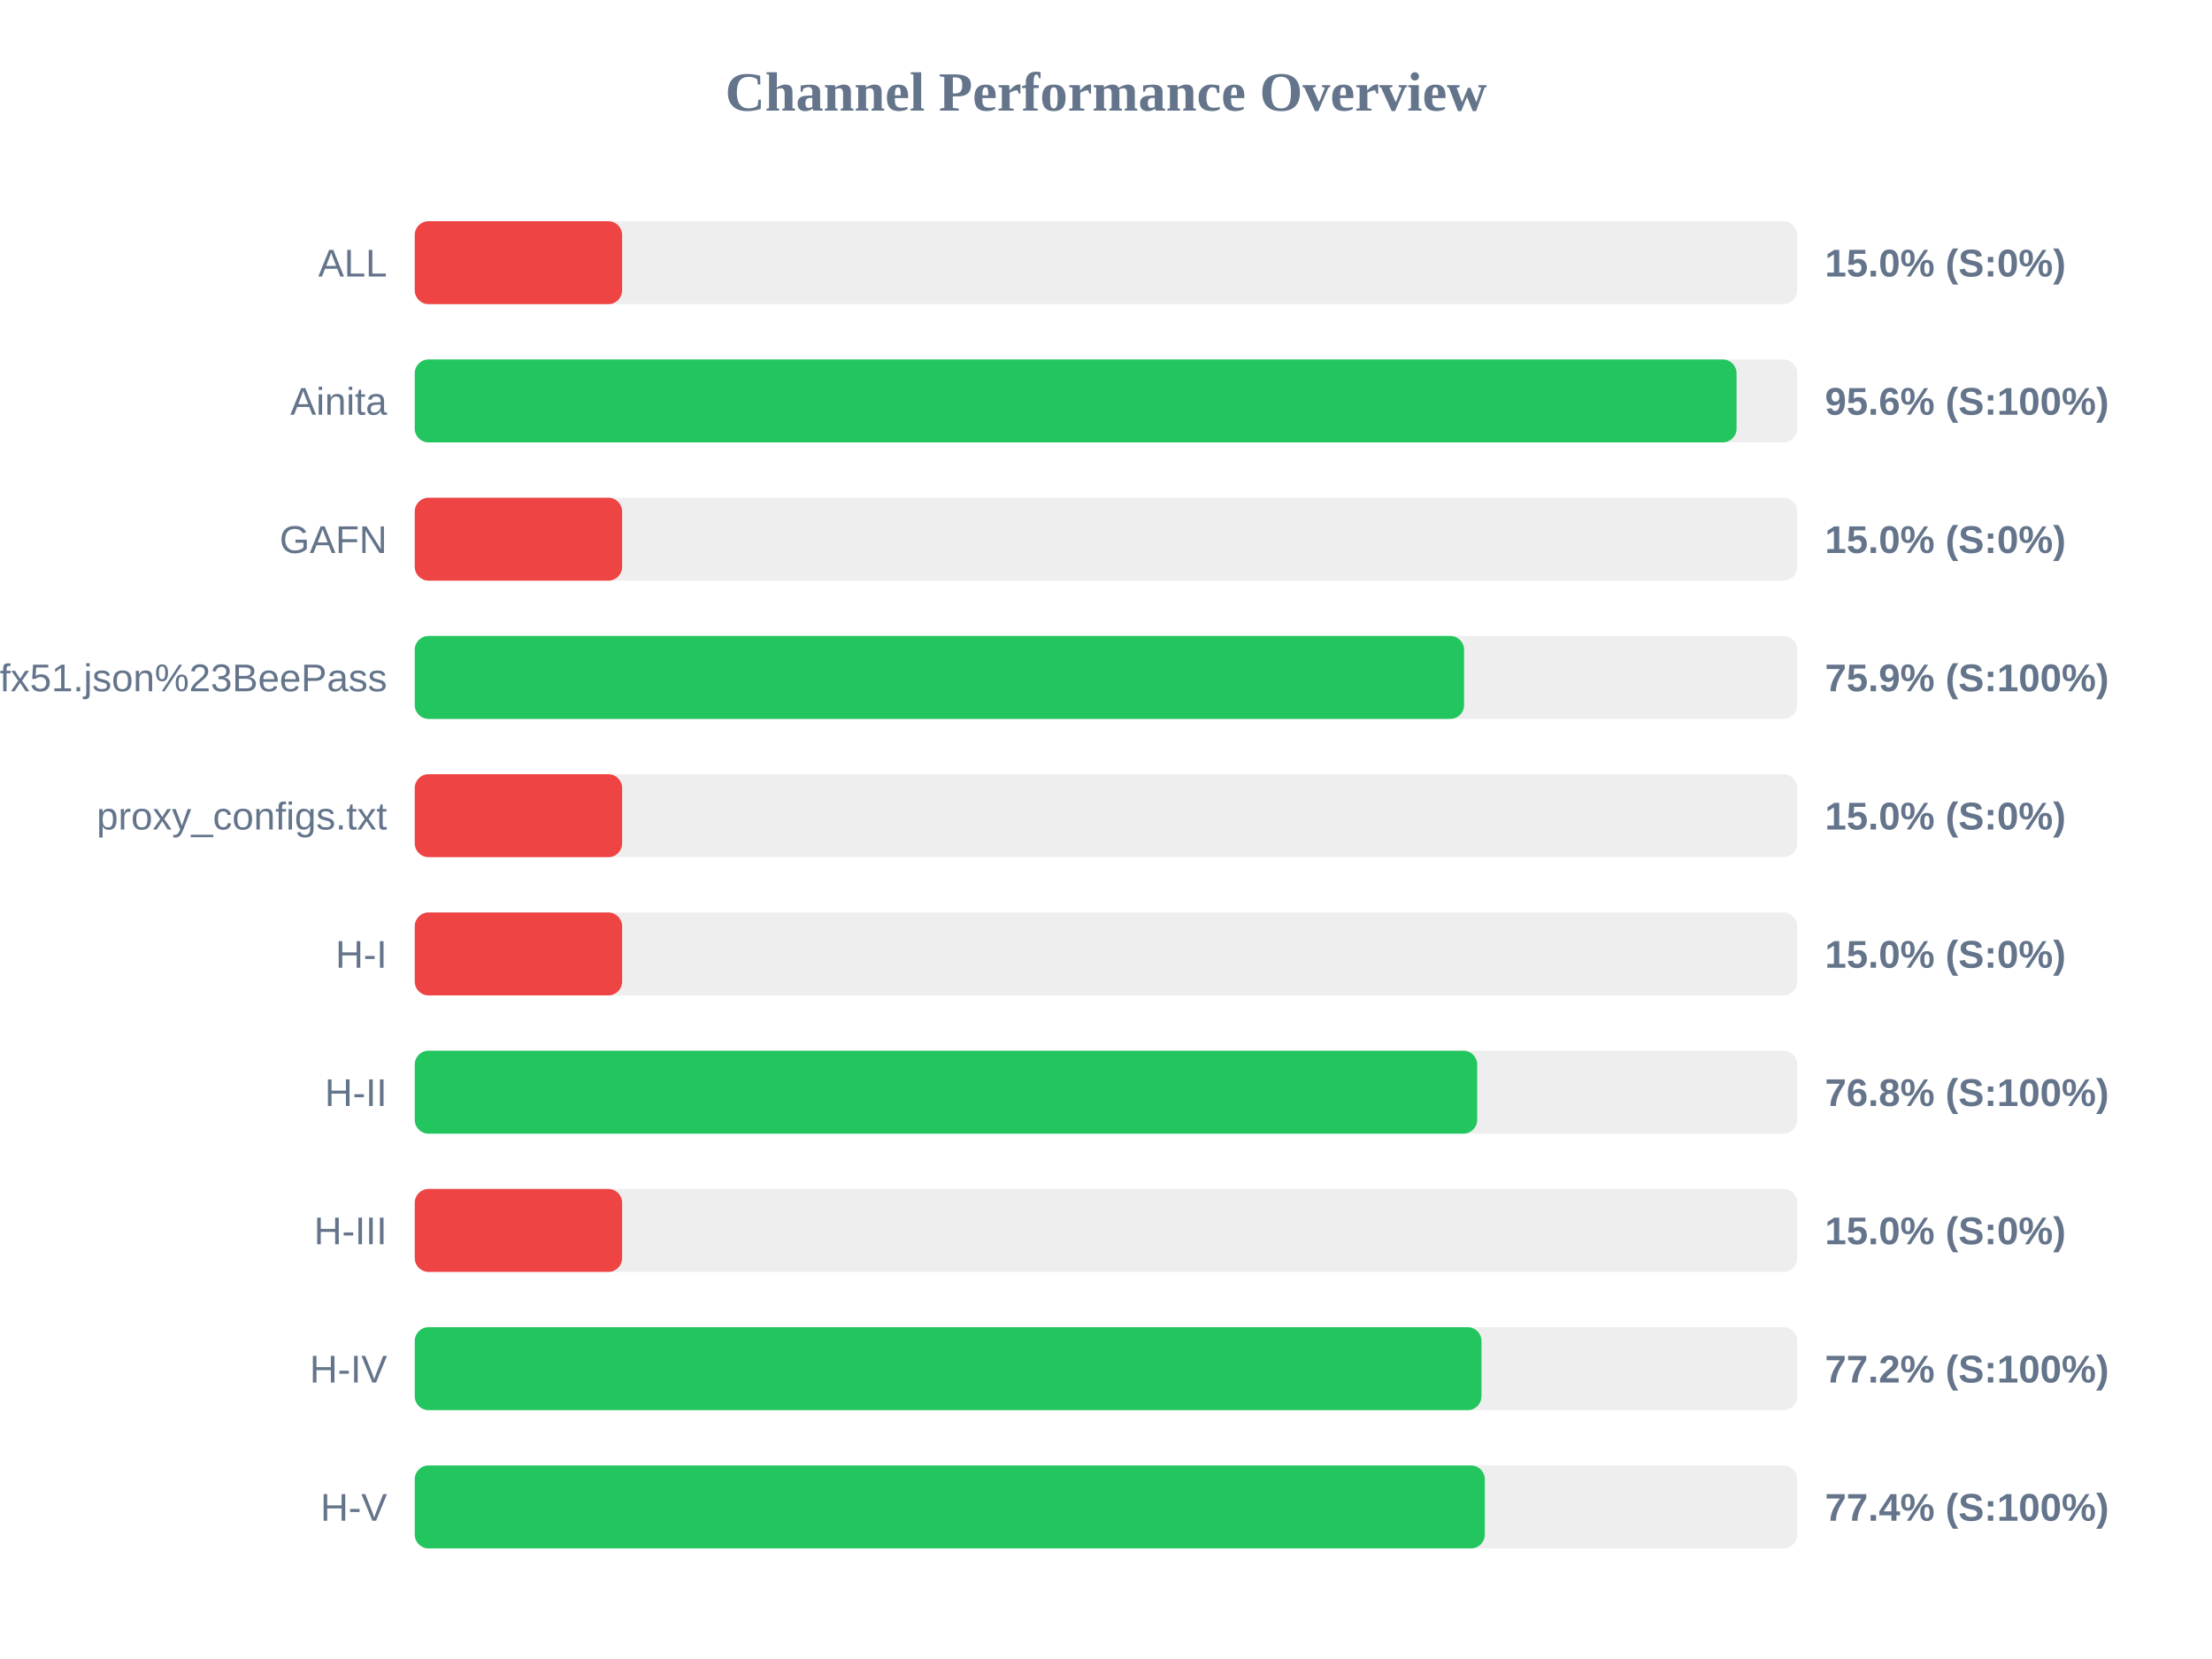
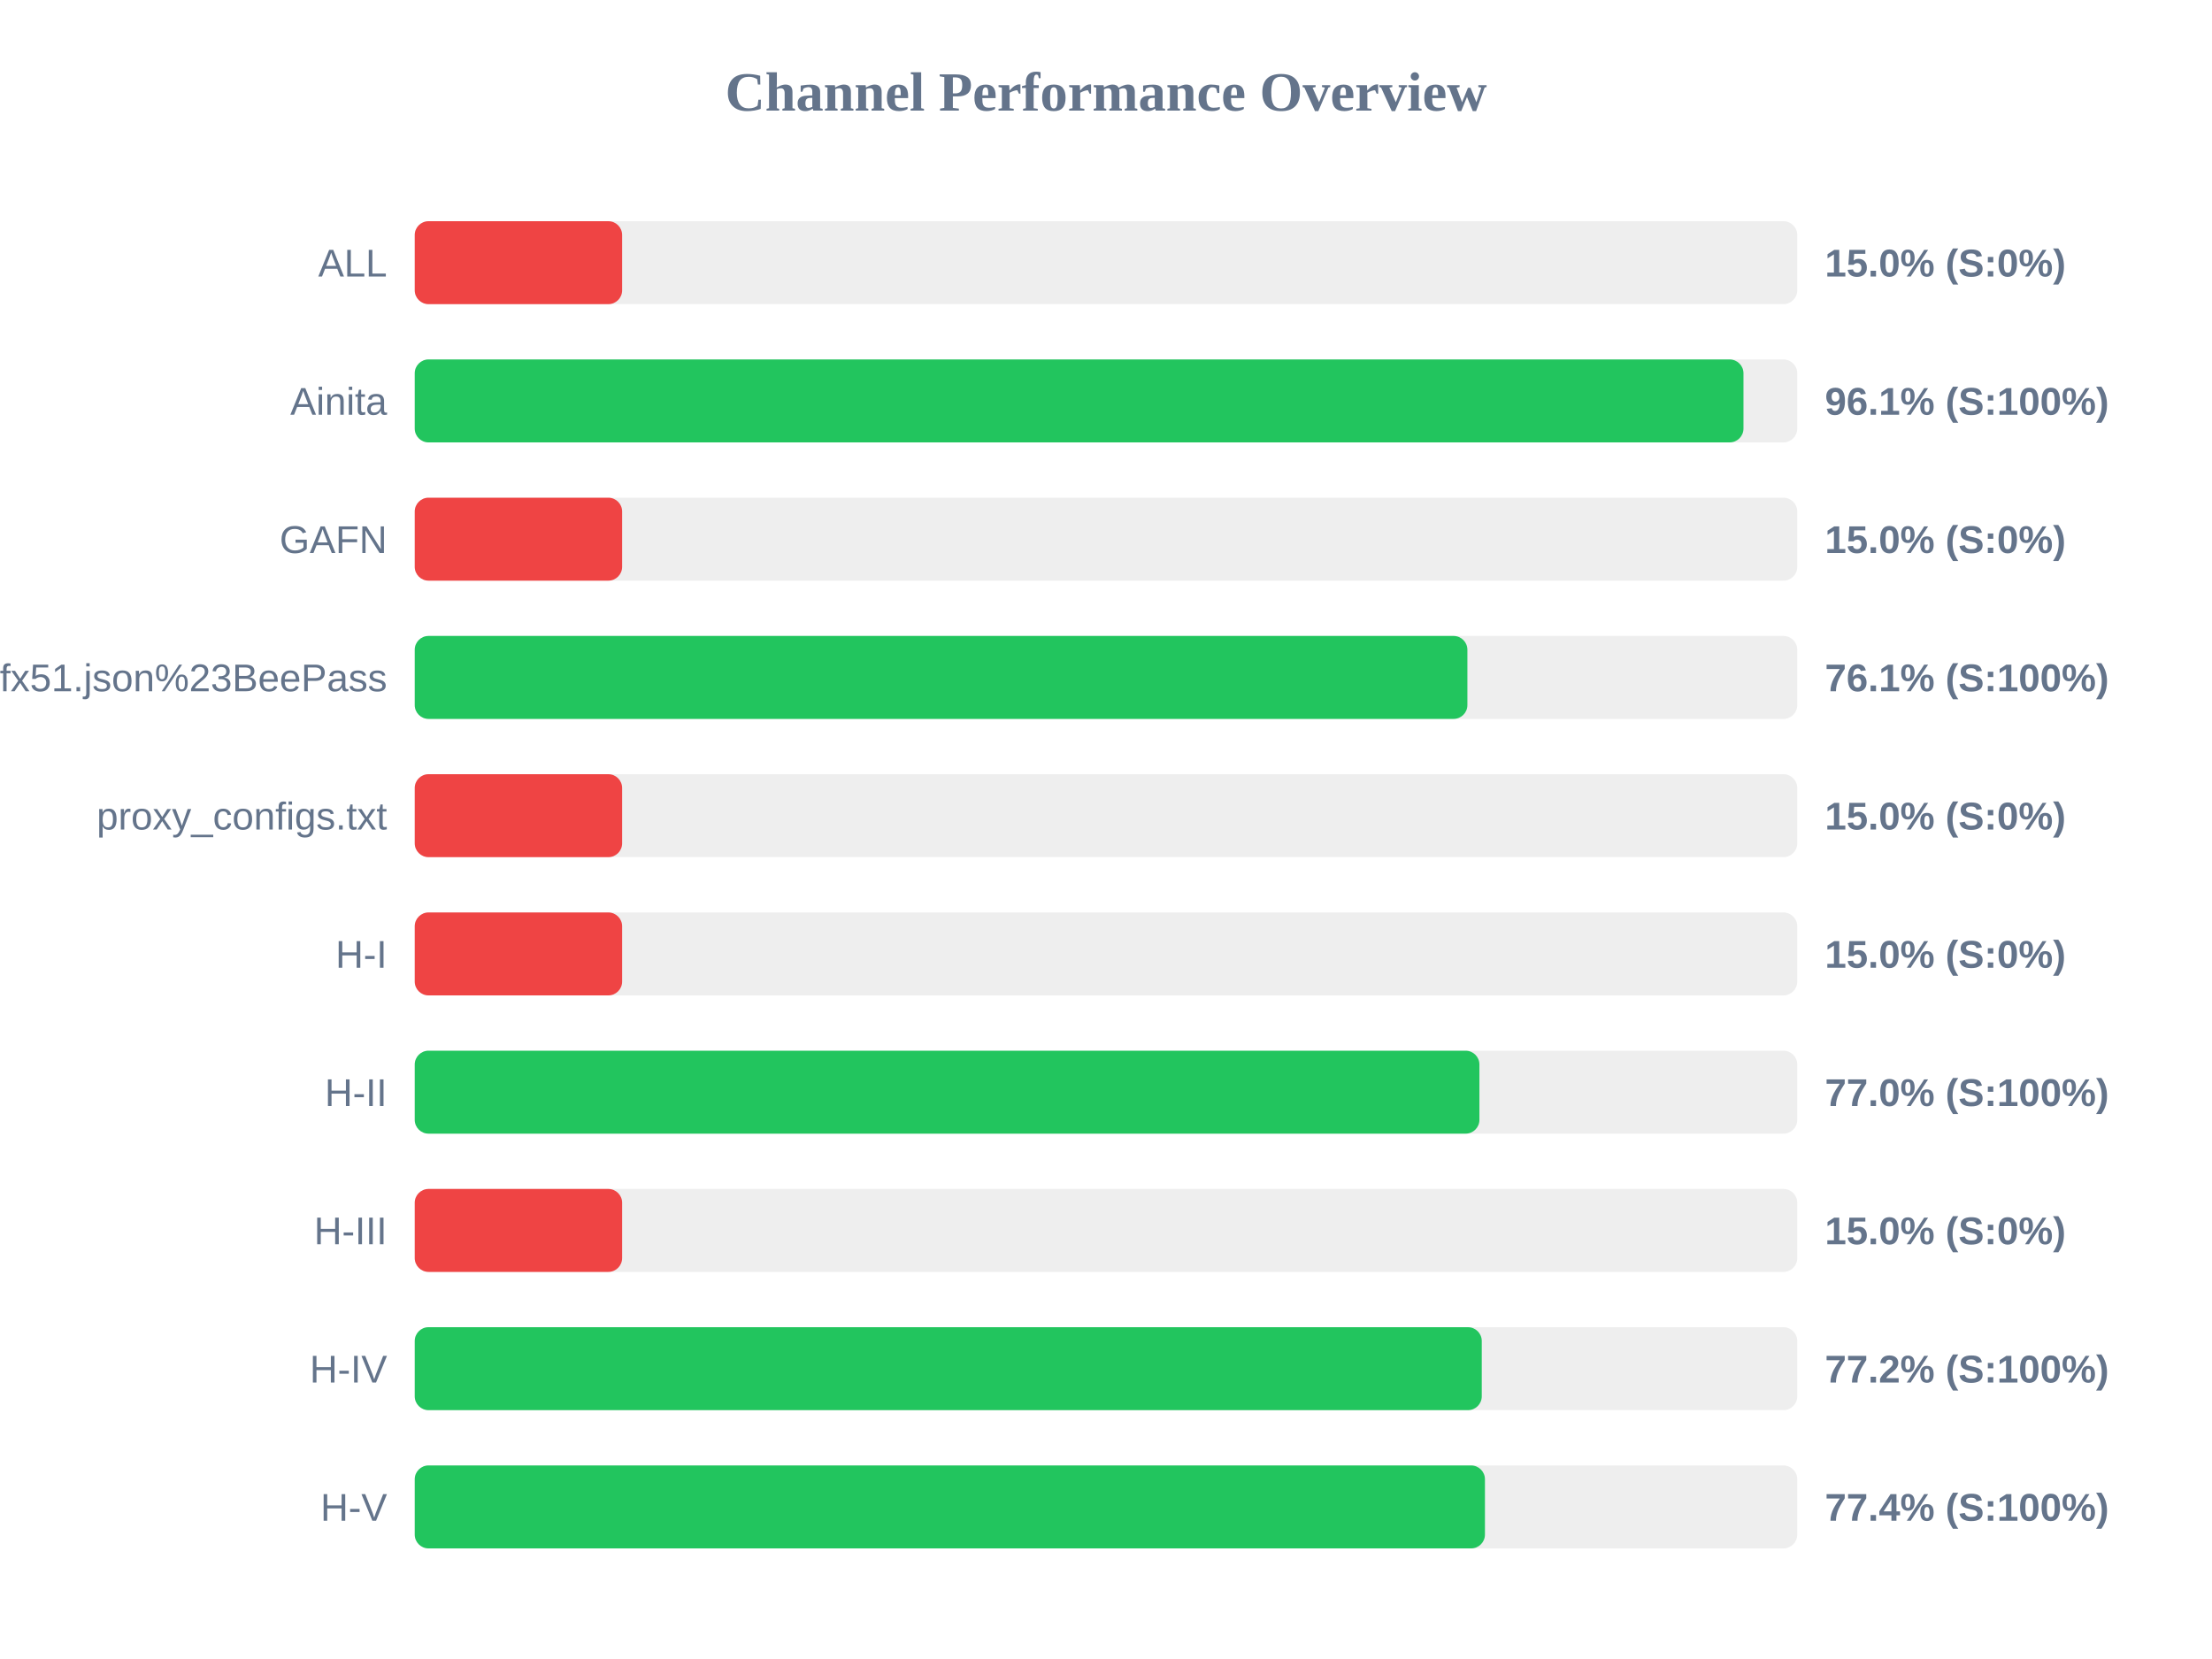
<svg xmlns="http://www.w3.org/2000/svg" width="800" height="600" version="1.1">
  <style>
        .row { font: 14px Arial; fill: #64748b; }
        .score { font: bold 14px Arial; fill: #64748b; }
    </style>
  <text x="400" y="40" text-anchor="middle" font-size="20px" font-weight="bold" fill="#64748b">Channel Performance Overview</text>
  <rect x="150" y="80" width="500" height="30" fill="#eee" rx="5" />
  <rect x="150" y="80" width="75.0" height="30" fill="#ef4444" rx="5" />
  <text x="140" y="100" text-anchor="end" class="row">ALL</text>
  <text x="660" y="100" text-anchor="start" class="score">15.0% (S:0%)</text>
  <rect x="150" y="130" width="500" height="30" fill="#eee" rx="5" />
-   <rect x="150" y="130" width="478.05" height="30" fill="#22c55e" rx="5" />
+   <rect x="150" y="130" width="480.55" height="30" fill="#22c55e" rx="5" />
  <text x="140" y="150" text-anchor="end" class="row">Ainita</text>
-   <text x="660" y="150" text-anchor="start" class="score">95.6% (S:100%)</text>
+   <text x="660" y="150" text-anchor="start" class="score">96.1% (S:100%)</text>
  <rect x="150" y="180" width="500" height="30" fill="#eee" rx="5" />
  <rect x="150" y="180" width="75.0" height="30" fill="#ef4444" rx="5" />
  <text x="140" y="200" text-anchor="end" class="row">GAFN</text>
  <text x="660" y="200" text-anchor="start" class="score">15.0% (S:0%)</text>
  <rect x="150" y="230" width="500" height="30" fill="#eee" rx="5" />
-   <rect x="150" y="230" width="379.5" height="30" fill="#22c55e" rx="5" />
+   <rect x="150" y="230" width="380.7" height="30" fill="#22c55e" rx="5" />
  <text x="140" y="250" text-anchor="end" class="row">sub?s=ssconf%3A%2F%2Fs3.amazonaws.com%2Fbeedynconprd%2Fzf38bv6oxi1nv3wfkpmxyfl8yj5fargza3foantoalu16vznl0ckxx7bgf1ufx51.json%23BeePass</text>
-   <text x="660" y="250" text-anchor="start" class="score">75.9% (S:100%)</text>
+   <text x="660" y="250" text-anchor="start" class="score">76.1% (S:100%)</text>
  <rect x="150" y="280" width="500" height="30" fill="#eee" rx="5" />
  <rect x="150" y="280" width="75.0" height="30" fill="#ef4444" rx="5" />
  <text x="140" y="300" text-anchor="end" class="row">proxy_configs.txt</text>
  <text x="660" y="300" text-anchor="start" class="score">15.0% (S:0%)</text>
  <rect x="150" y="330" width="500" height="30" fill="#eee" rx="5" />
  <rect x="150" y="330" width="75.0" height="30" fill="#ef4444" rx="5" />
  <text x="140" y="350" text-anchor="end" class="row">H-I</text>
  <text x="660" y="350" text-anchor="start" class="score">15.0% (S:0%)</text>
  <rect x="150" y="380" width="500" height="30" fill="#eee" rx="5" />
-   <rect x="150" y="380" width="384.25" height="30" fill="#22c55e" rx="5" />
+   <rect x="150" y="380" width="385.05" height="30" fill="#22c55e" rx="5" />
  <text x="140" y="400" text-anchor="end" class="row">H-II</text>
-   <text x="660" y="400" text-anchor="start" class="score">76.8% (S:100%)</text>
+   <text x="660" y="400" text-anchor="start" class="score">77.0% (S:100%)</text>
  <rect x="150" y="430" width="500" height="30" fill="#eee" rx="5" />
  <rect x="150" y="430" width="75.0" height="30" fill="#ef4444" rx="5" />
  <text x="140" y="450" text-anchor="end" class="row">H-III</text>
  <text x="660" y="450" text-anchor="start" class="score">15.0% (S:0%)</text>
  <rect x="150" y="480" width="500" height="30" fill="#eee" rx="5" />
-   <rect x="150" y="480" width="385.8" height="30" fill="#22c55e" rx="5" />
+   <rect x="150" y="480" width="385.9" height="30" fill="#22c55e" rx="5" />
  <text x="140" y="500" text-anchor="end" class="row">H-IV</text>
  <text x="660" y="500" text-anchor="start" class="score">77.2% (S:100%)</text>
  <rect x="150" y="530" width="500" height="30" fill="#eee" rx="5" />
-   <rect x="150" y="530" width="387.0" height="30" fill="#22c55e" rx="5" />
+   <rect x="150" y="530" width="387.05" height="30" fill="#22c55e" rx="5" />
  <text x="140" y="550" text-anchor="end" class="row">H-V</text>
  <text x="660" y="550" text-anchor="start" class="score">77.4% (S:100%)</text>
</svg>
